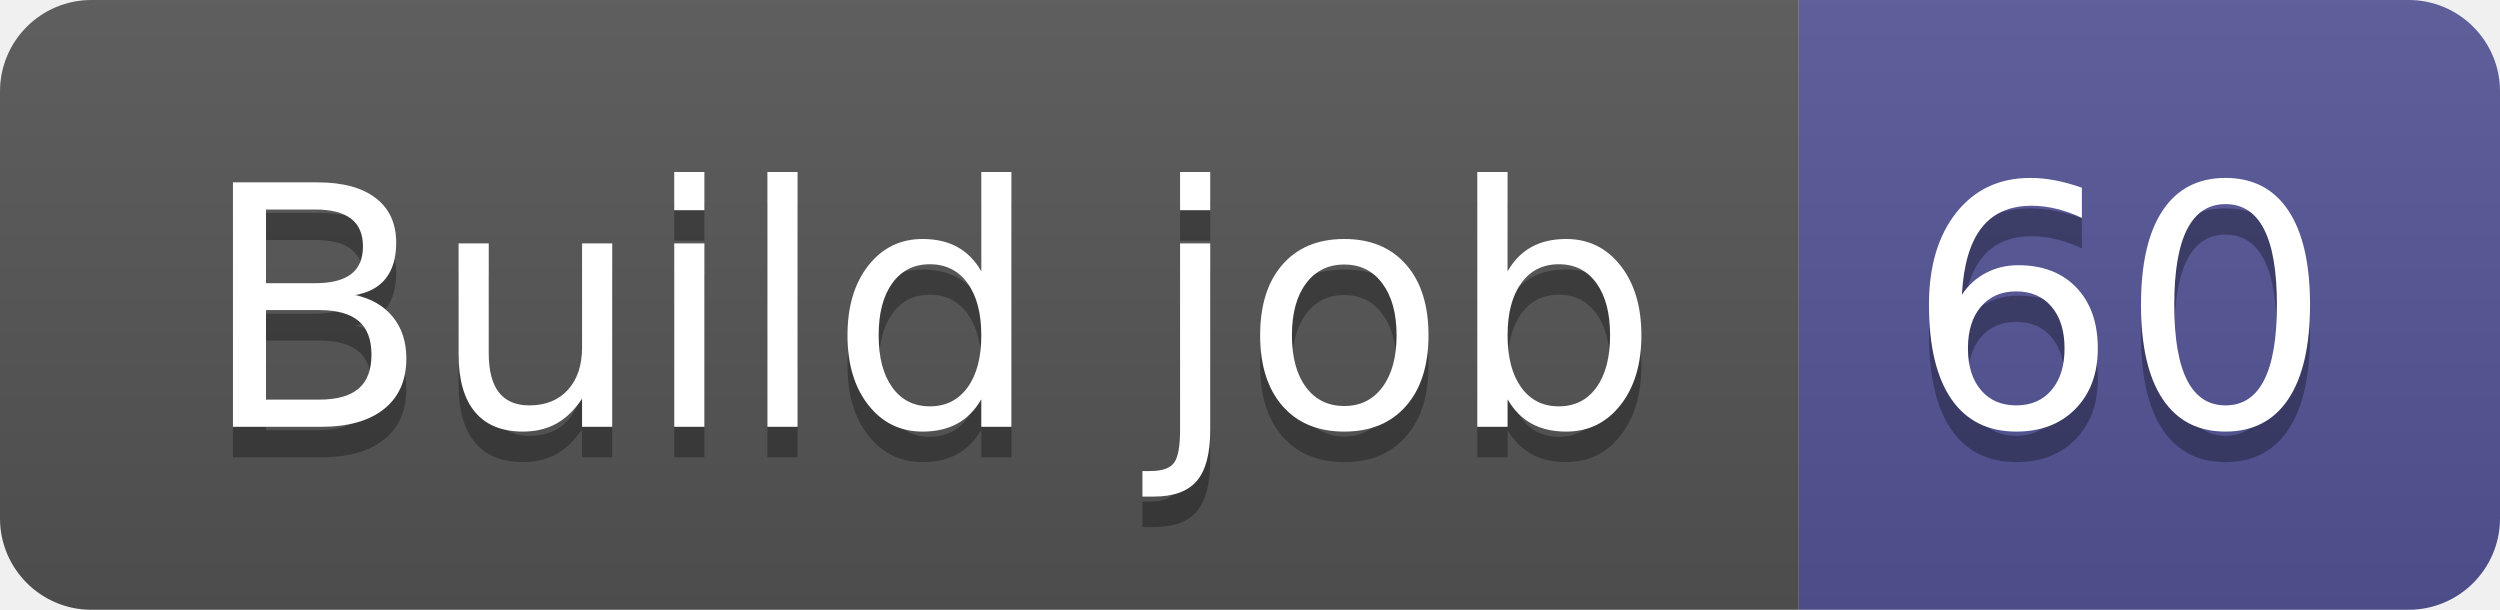
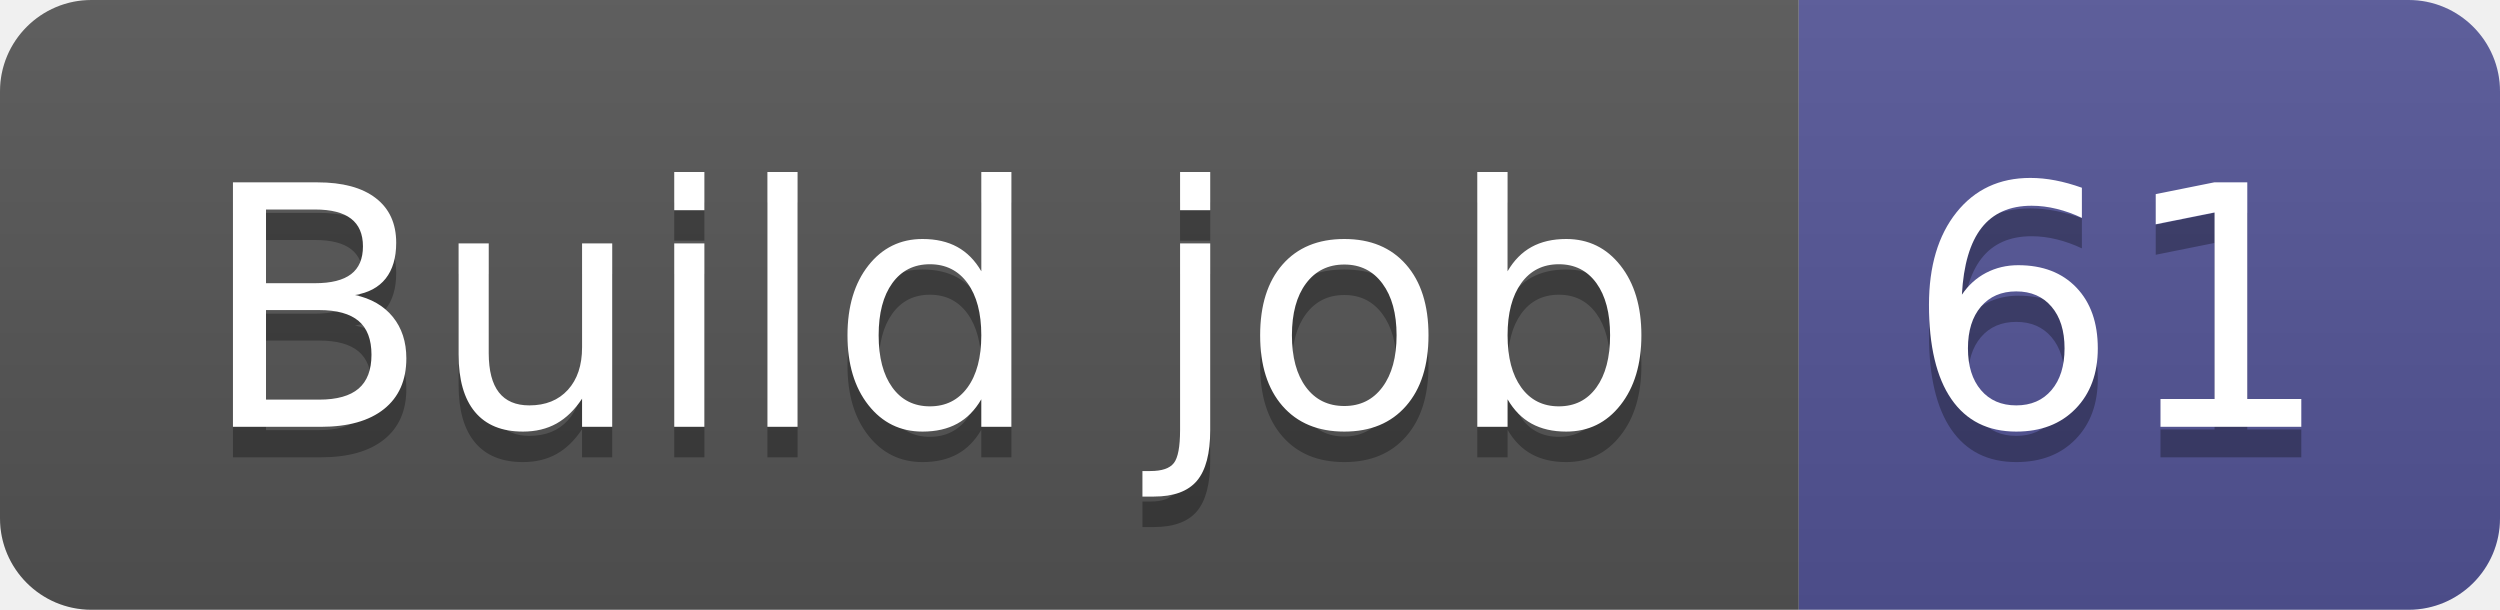
- <svg xmlns="http://www.w3.org/2000/svg" width="82" height="20" role="img" aria-label="Build job: 60">
+ <svg xmlns="http://www.w3.org/2000/svg" width="82" height="20" role="img" aria-label="Build job: 61">
  <linearGradient id="s" x2="0" y2="100%">
    <stop offset="0" stop-color="#bbb" stop-opacity=".1" />
    <stop offset="1" stop-opacity=".1" />
  </linearGradient>
  <clipPath id="r">
    <rect width="82" height="20" rx="3" fill="#fff" />
  </clipPath>
  <g clip-path="url(#r)">
    <rect width="59" height="20" fill="#555" />
    <rect x="59" width="23" height="20" fill="#535597" />
    <rect width="82" height="20" fill="url(#s)" />
  </g>
  <g fill="#fff" text-anchor="middle" font-family="Verdana,Geneva,DejaVu Sans,sans-serif" text-rendering="geometricPrecision" font-size="110">
    <text aria-hidden="true" x="305" y="150" fill="#010101" fill-opacity=".3" transform="scale(.1)" textLength="490">Build job</text>
    <text x="305" y="140" transform="scale(.1)" fill="#fff" textLength="490">Build job</text>
-     <text aria-hidden="true" x="695" y="150" fill="#010101" fill-opacity=".3" transform="scale(.1)" textLength="130">60</text>
-     <text x="695" y="140" transform="scale(.1)" fill="#fff" textLength="130">60</text>
+     <text aria-hidden="true" x="695" y="150" fill="#010101" fill-opacity=".3" transform="scale(.1)" textLength="130">61</text>
+     <text x="695" y="140" transform="scale(.1)" fill="#fff" textLength="130">61</text>
  </g>
</svg>
